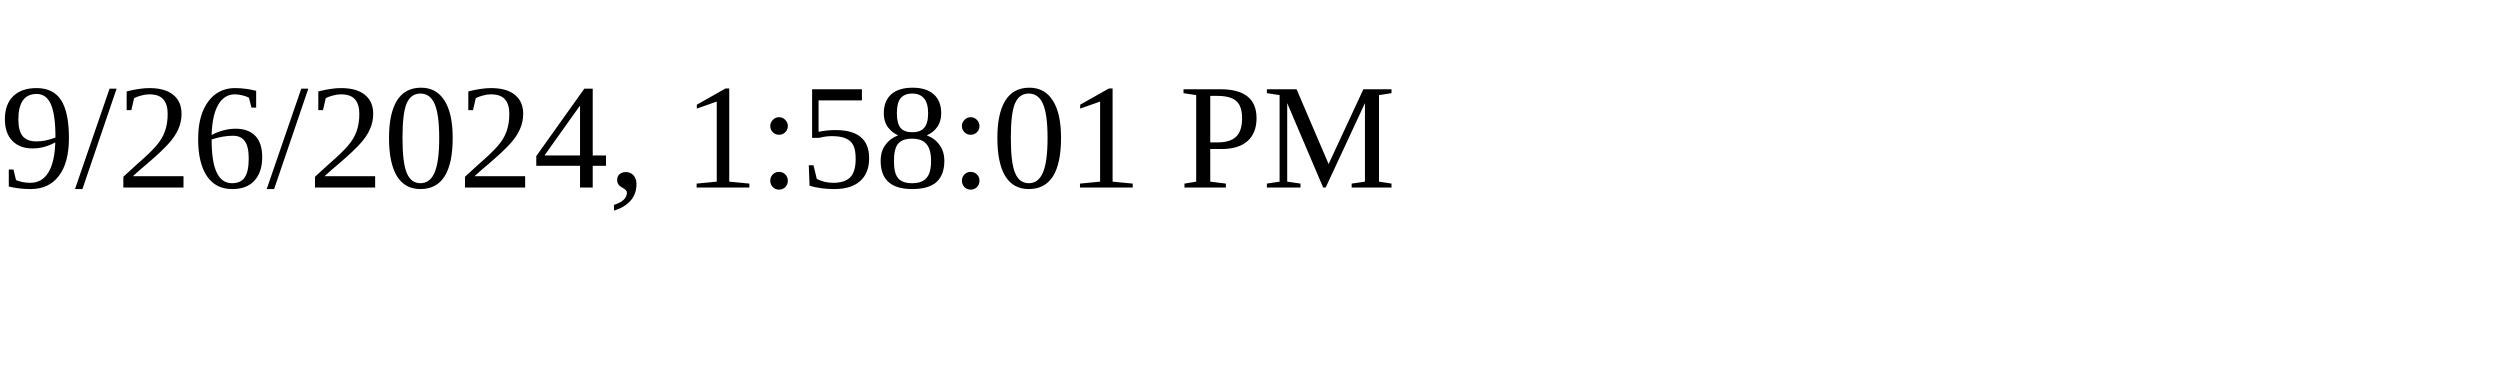
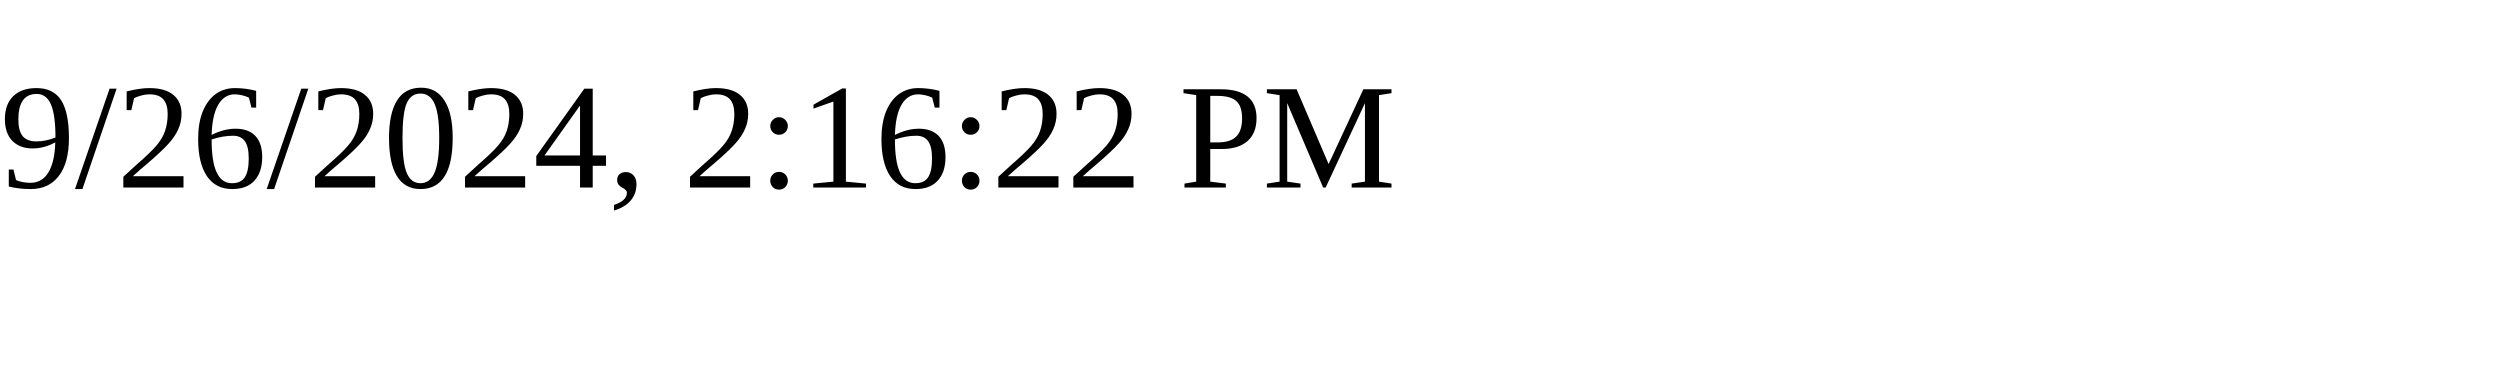
<svg xmlns="http://www.w3.org/2000/svg" height="30" width="200">
-   <text x="0" y="15">9/26/2024, 1:58:01 PM</text>
+   <text x="0" y="15">9/26/2024, 2:16:22 PM</text>
</svg>
